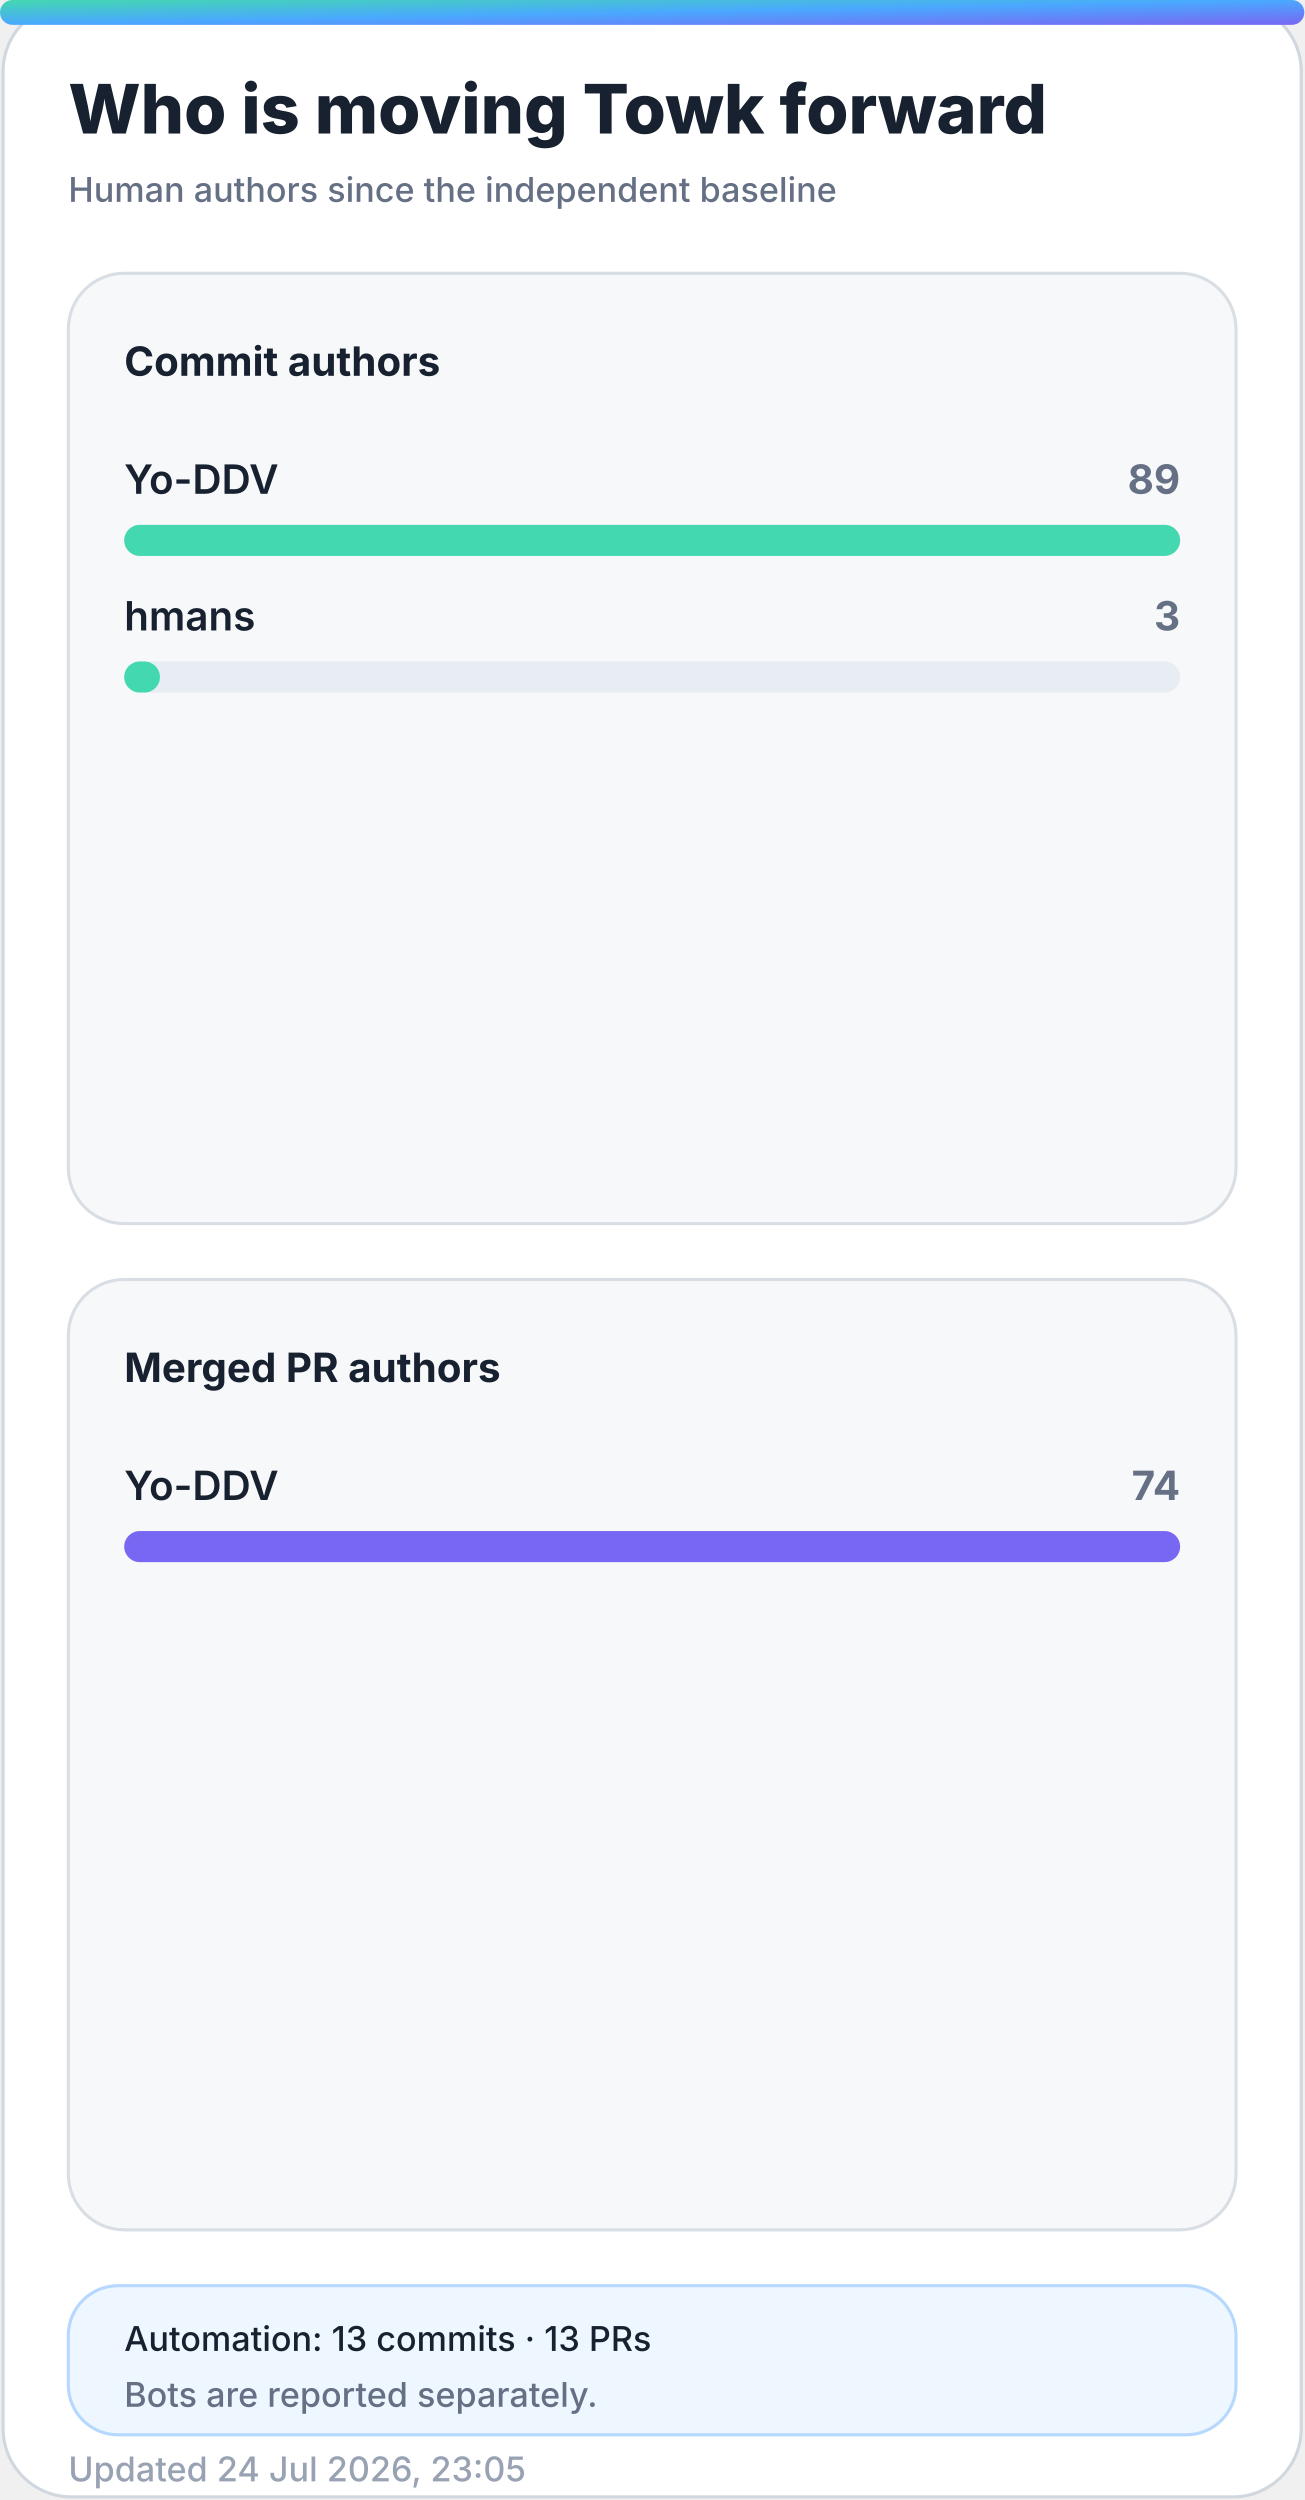
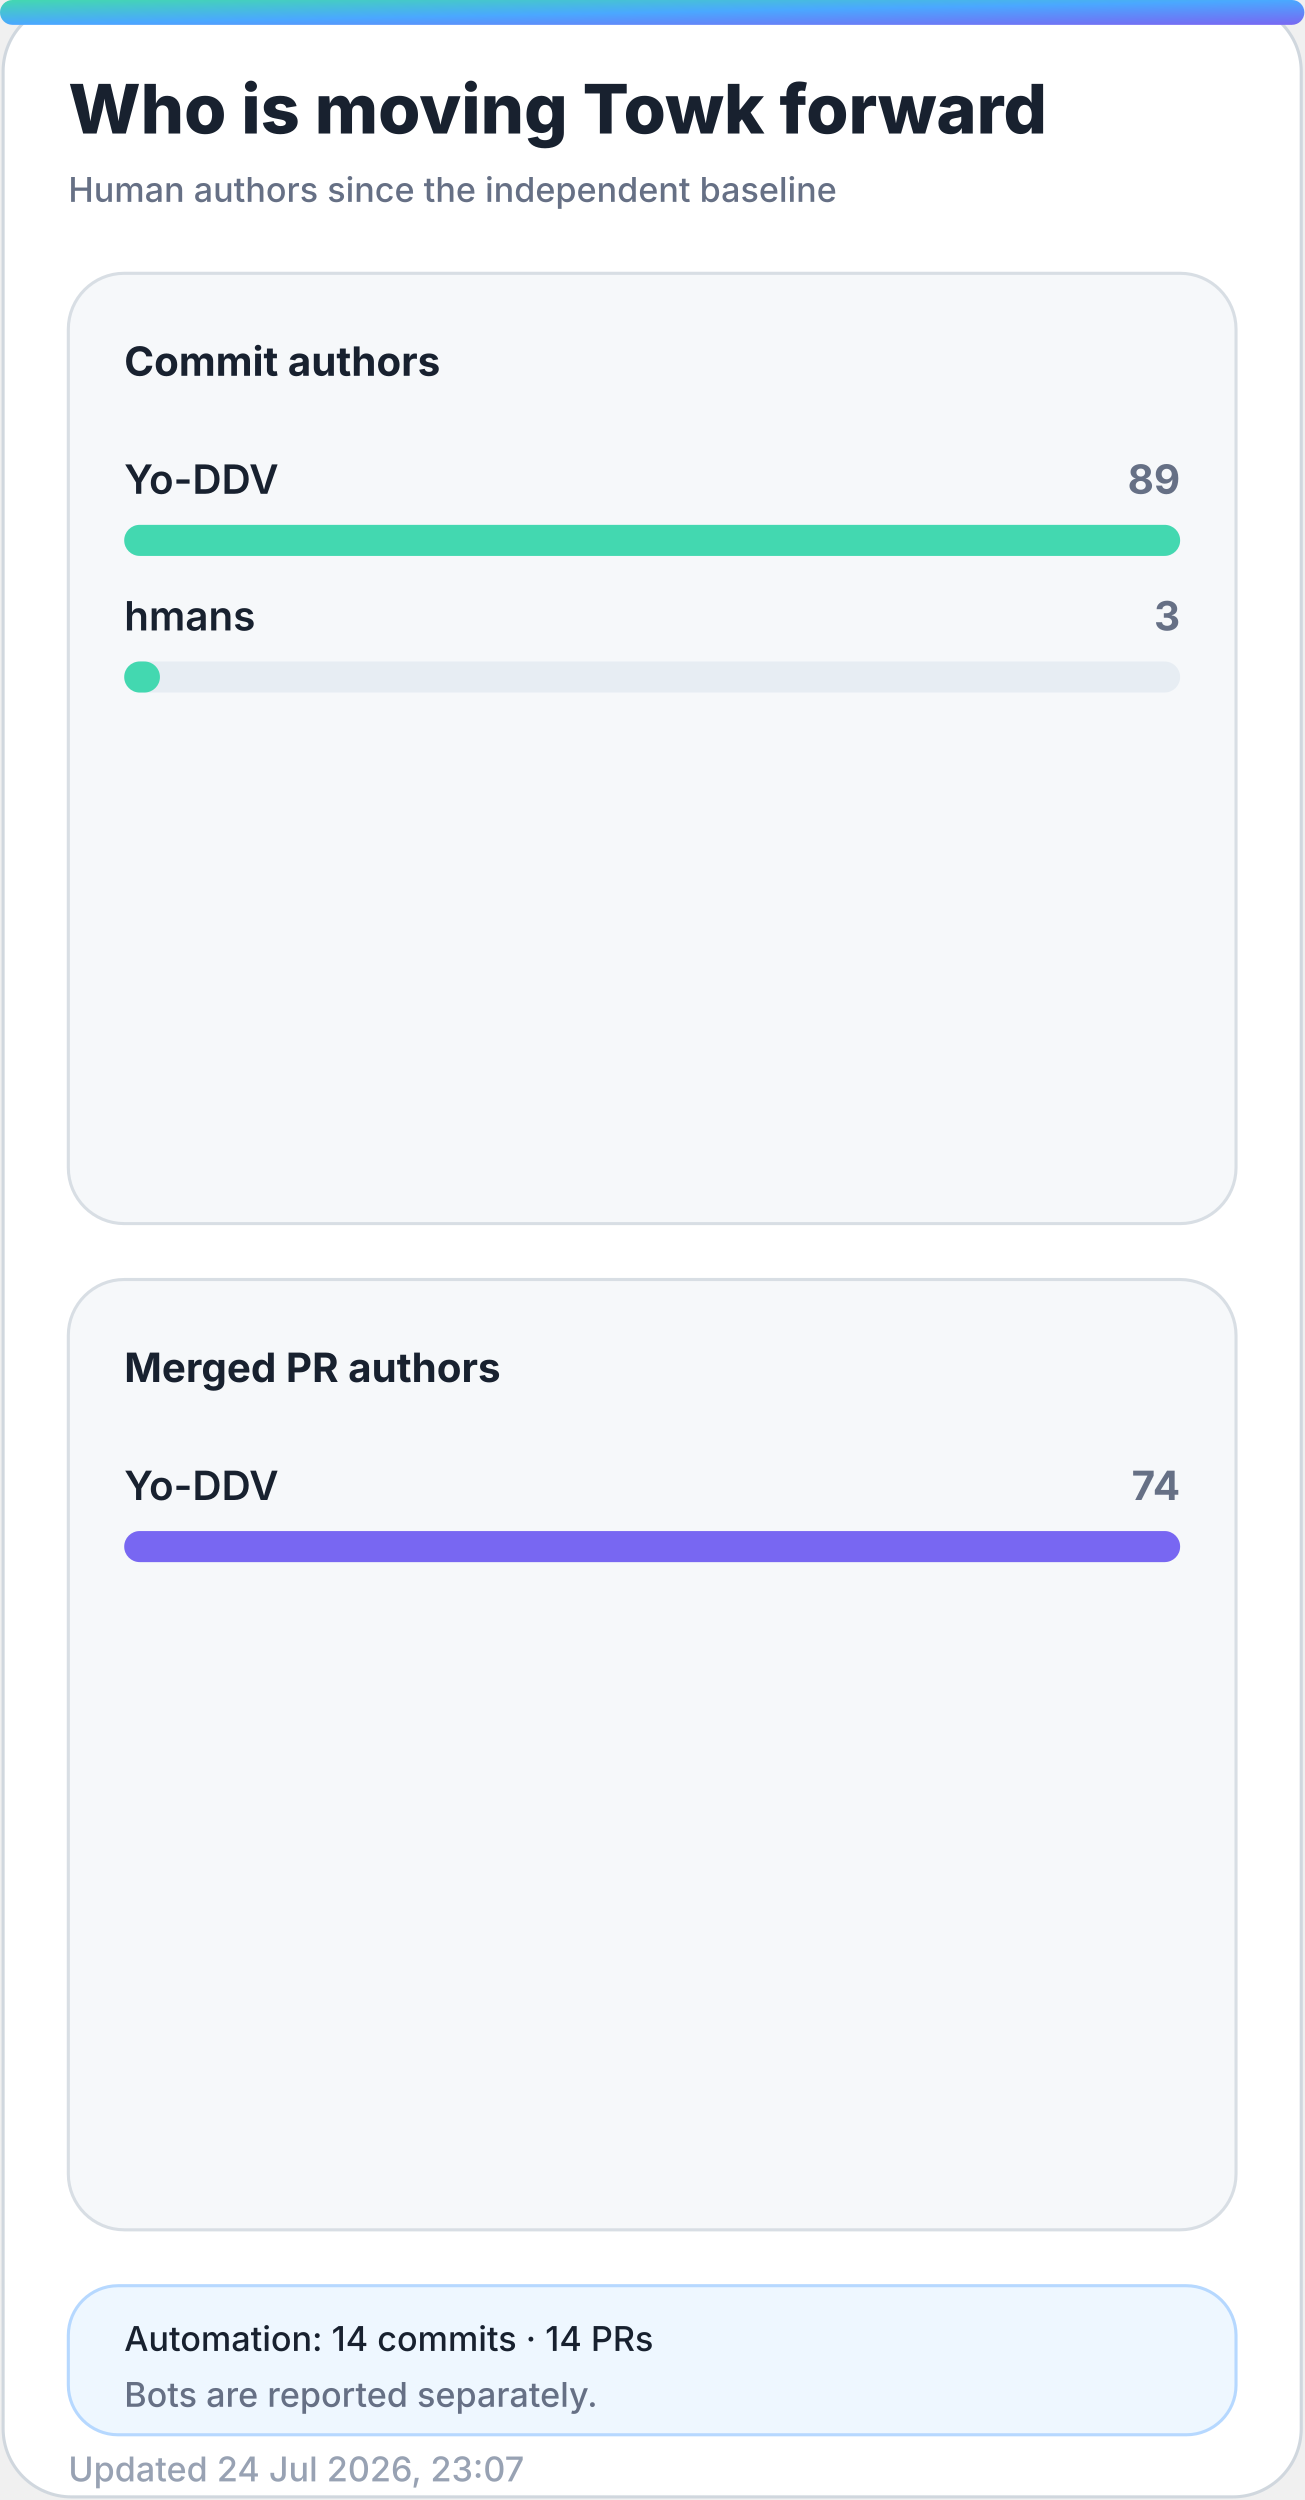
<svg xmlns="http://www.w3.org/2000/svg" width="420" height="805" viewBox="0 0 420 805" role="img" aria-labelledby="title desc">
  <defs>
    <linearGradient id="accent" x1="0" y1="0" x2="1" y2="1">
      <stop offset="0%" stop-color="#43d8b0" />
      <stop offset="50%" stop-color="#4aa8ff" />
      <stop offset="100%" stop-color="#7867f2" />
    </linearGradient>
    <linearGradient id="accent-soft" x1="0" y1="0" x2="1" y2="1">
      <stop offset="0%" stop-color="#43d8b0" stop-opacity="0.24" />
      <stop offset="100%" stop-color="#7867f2" stop-opacity="0.18" />
    </linearGradient>
    <filter id="glow" x="-30%" y="-30%" width="160%" height="160%">
      <feGaussianBlur stdDeviation="18" />
    </filter>
  </defs>
  <style>
    .bg { fill: #ffffff; stroke: #d0d7de; }
    .panel { fill: #f6f8fa; stroke: #d8dee4; }
    .panel-strong { fill: #eef7ff; stroke: #b6d8ff; }
    .ink { fill: #18212f; }
    .muted { fill: #667085; }
    .faint { fill: #98a2b3; }
    .grid { stroke: #dfe5ec; }
    .track { fill: #e7edf3; }
    .title { font: 800 28px -apple-system, BlinkMacSystemFont, "Segoe UI", sans-serif; }
    .subtitle { font: 500 14px -apple-system, BlinkMacSystemFont, "Segoe UI", sans-serif; }
    .kpi { font: 800 32px -apple-system, BlinkMacSystemFont, "Segoe UI", sans-serif; }
    .label { font: 650 13px -apple-system, BlinkMacSystemFont, "Segoe UI", sans-serif; }
    .small { font: 500 11px -apple-system, BlinkMacSystemFont, "Segoe UI", sans-serif; }
    .body { font: 600 13px -apple-system, BlinkMacSystemFont, "Segoe UI", sans-serif; }
    .hero-eyebrow { font: 800 14px -apple-system, BlinkMacSystemFont, "Segoe UI", sans-serif; letter-spacing: 2px; }
    .hero-title { font: 850 48px -apple-system, BlinkMacSystemFont, "Segoe UI", sans-serif; }
    .hero-subtitle { font: 550 19px -apple-system, BlinkMacSystemFont, "Segoe UI", sans-serif; }
    .chip { font: 700 12px -apple-system, BlinkMacSystemFont, "Segoe UI", sans-serif; }
    @media (prefers-color-scheme: dark) {
      .bg { fill: #0d1117; stroke: #30363d; }
      .panel { fill: #161b22; stroke: #30363d; }
      .panel-strong { fill: #10263a; stroke: #244d70; }
      .ink { fill: #f0f6fc; }
      .muted { fill: #a7b0bc; }
      .faint { fill: #7d8590; }
      .grid { stroke: #30363d; }
      .track { fill: #27313d; }
    }
  </style>
  <rect class="bg" x="1" y="1" width="418" height="803" rx="22" />
  <rect x="0" y="0" width="420" height="8" rx="4" fill="url(#accent)" />
  <text class="title ink" x="22" y="43" style="font-size:22px">Who is moving Towk forward</text>
  <text class="subtitle muted" x="22" y="65" style="font-size:11px">Human authors since the independent baseline</text>
  <g>
    <rect class="panel" x="22" y="88" width="376" height="306" rx="18" />
    <text class="label ink" x="40" y="121">Commit authors</text>
    <g>
      <text class="body ink" x="40" y="159">Yo-DDV</text>
      <text class="label muted" x="380" y="159" text-anchor="end">89</text>
      <rect class="track" x="40" y="169" width="340" height="10" rx="5" />
      <rect x="40" y="169" width="340.0" height="10" rx="5" fill="#43d8b0" />
    </g>
    <g>
      <text class="body ink" x="40" y="203">hmans</text>
      <text class="label muted" x="380" y="203" text-anchor="end">3</text>
      <rect class="track" x="40" y="213" width="340" height="10" rx="5" />
      <rect x="40" y="213" width="11.5" height="10" rx="5" fill="#43d8b0" />
    </g>
  </g>
  <g>
    <rect class="panel" x="22" y="412" width="376" height="306" rx="18" />
    <text class="label ink" x="40" y="445">Merged PR authors</text>
    <g>
      <text class="body ink" x="40" y="483">Yo-DDV</text>
      <text class="label muted" x="380" y="483" text-anchor="end">74</text>
      <rect class="track" x="40" y="493" width="340" height="10" rx="5" />
      <rect x="40" y="493" width="340.0" height="10" rx="5" fill="#7867f2" />
    </g>
  </g>
  <g>
    <rect class="panel-strong" x="22" y="736" width="376" height="48" rx="16" />
-     <text class="small ink" x="40" y="757">Automation: 13 commits · 13 PRs</text>
+     <text class="small ink" x="40" y="757">Automation: 14 commits · 14 PRs</text>
    <text class="small muted" x="40" y="775">Bots are reported separately.</text>
  </g>
-   <text class="small faint" x="22" y="799">Updated 24 Jul 2026, 23:05</text>
+   <text class="small faint" x="22" y="799">Updated 24 Jul 2026, 23:07</text>
</svg>
